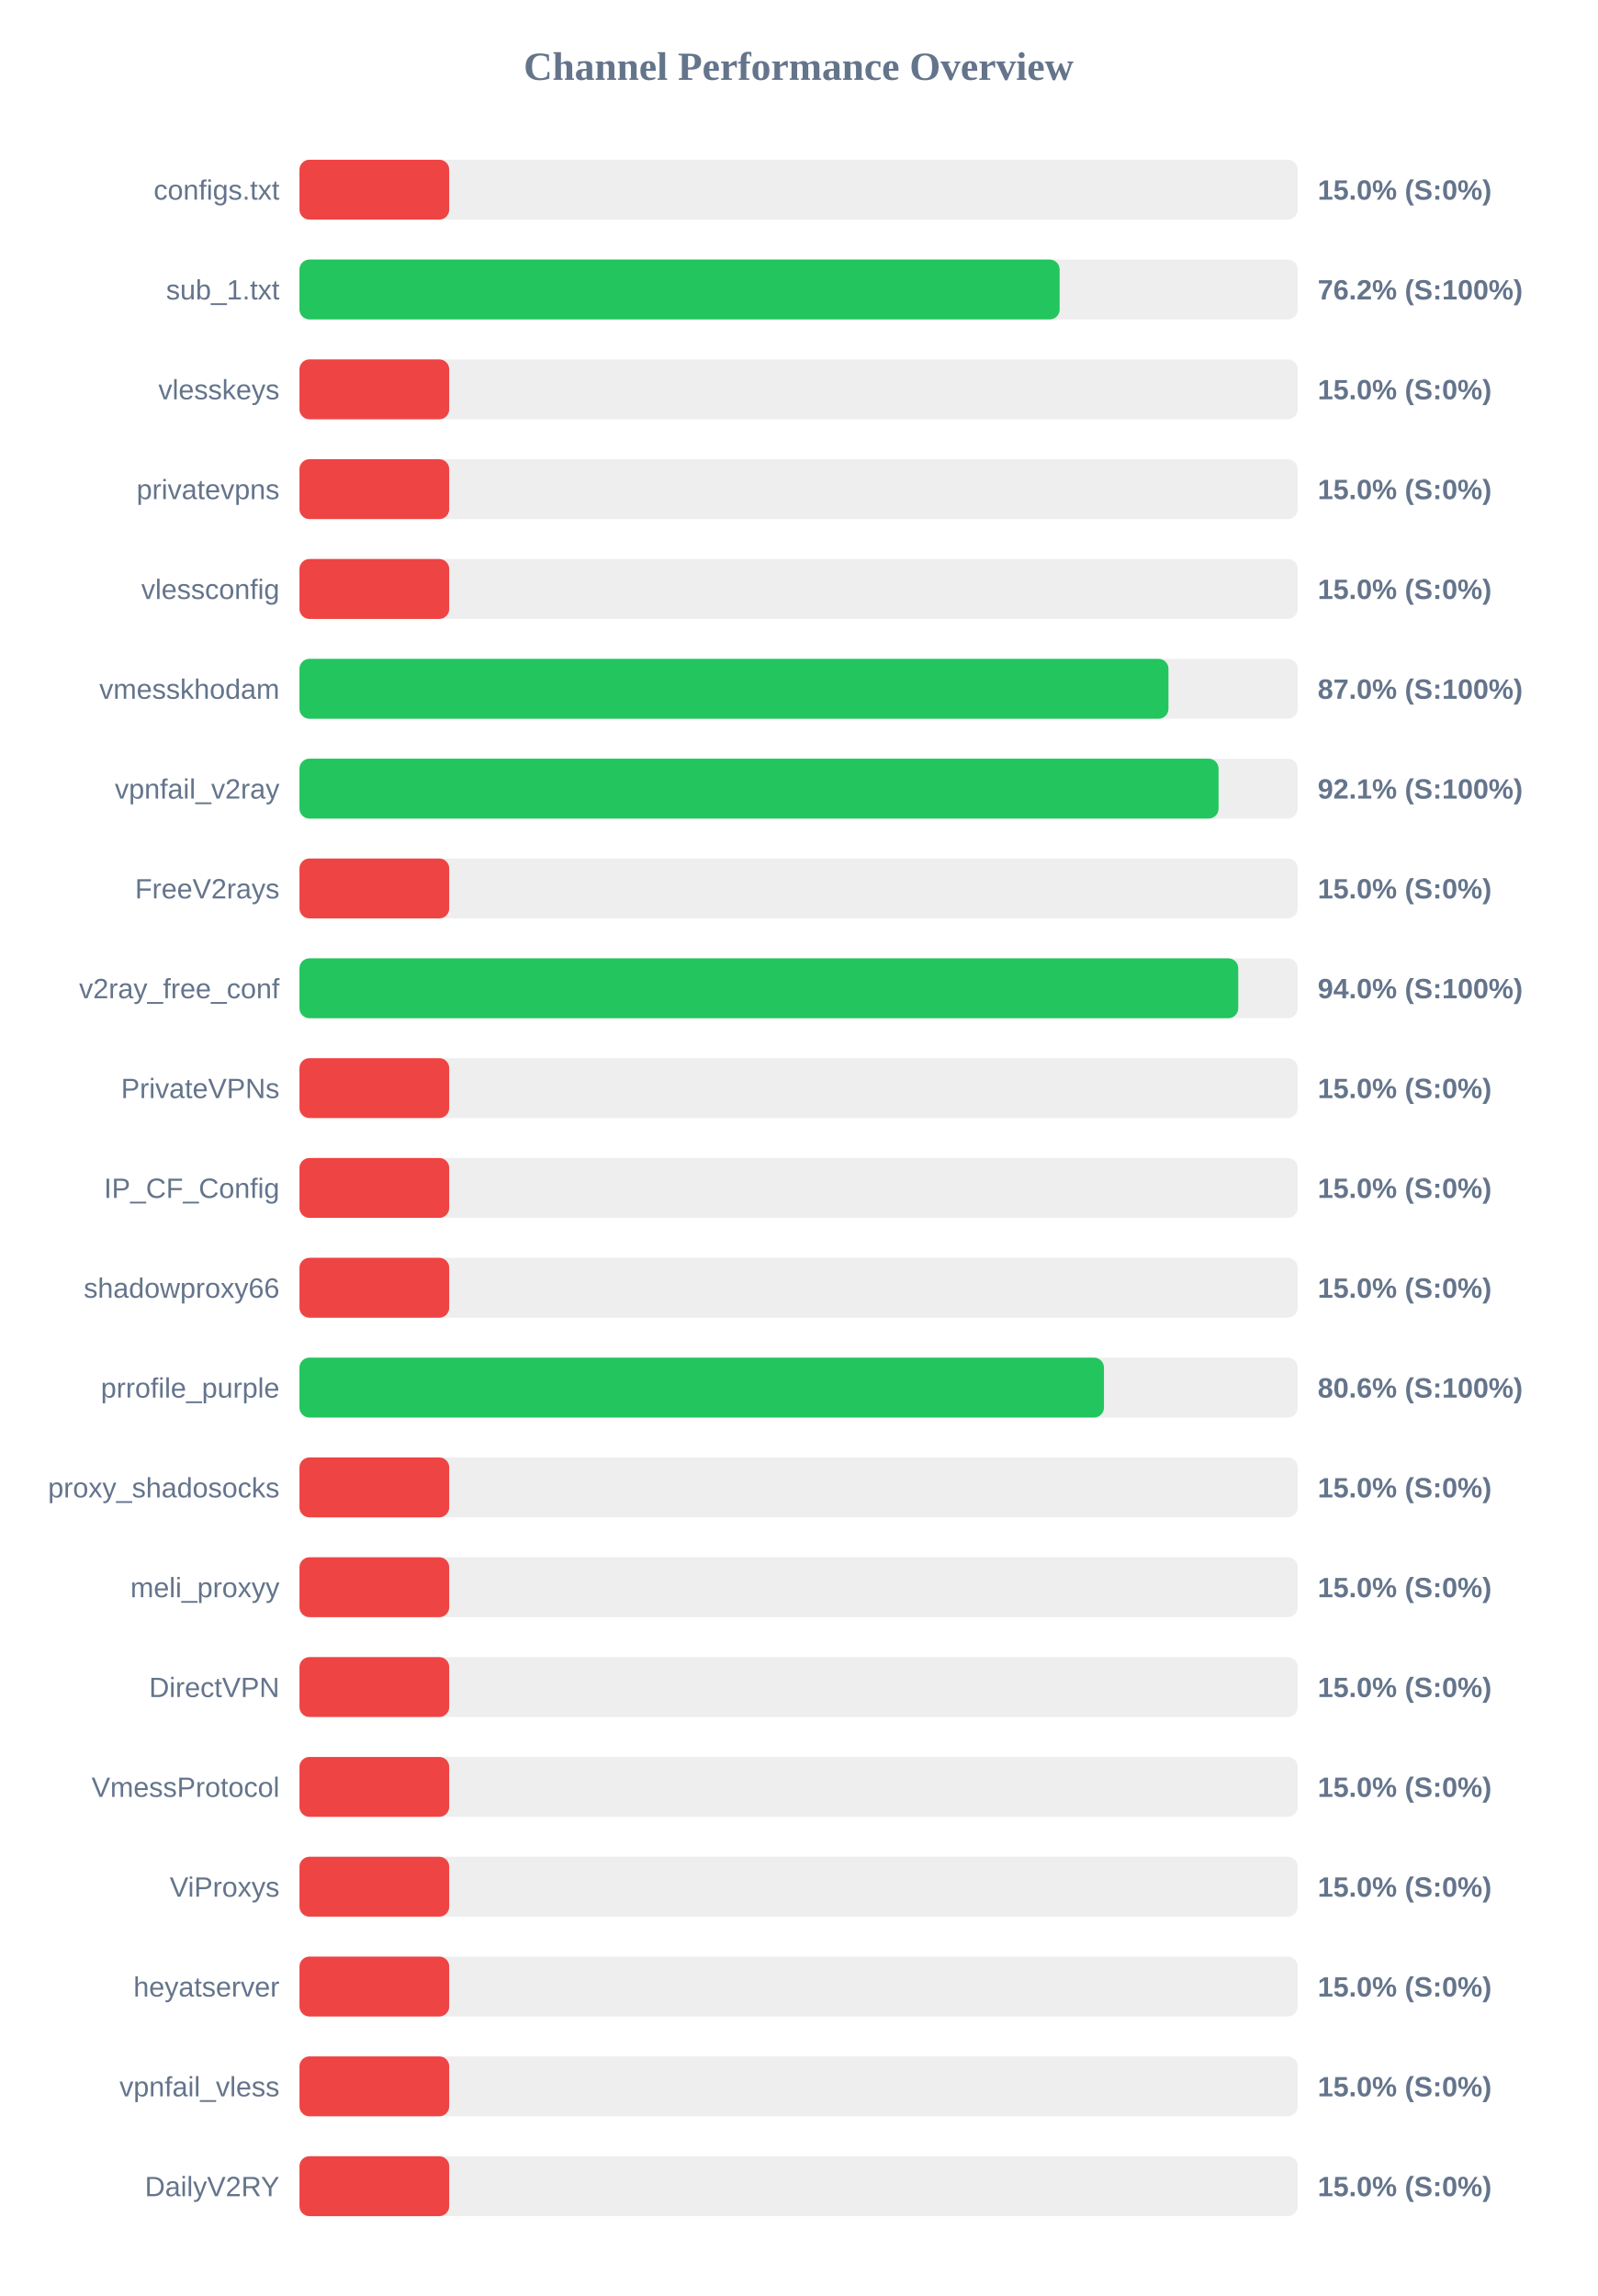
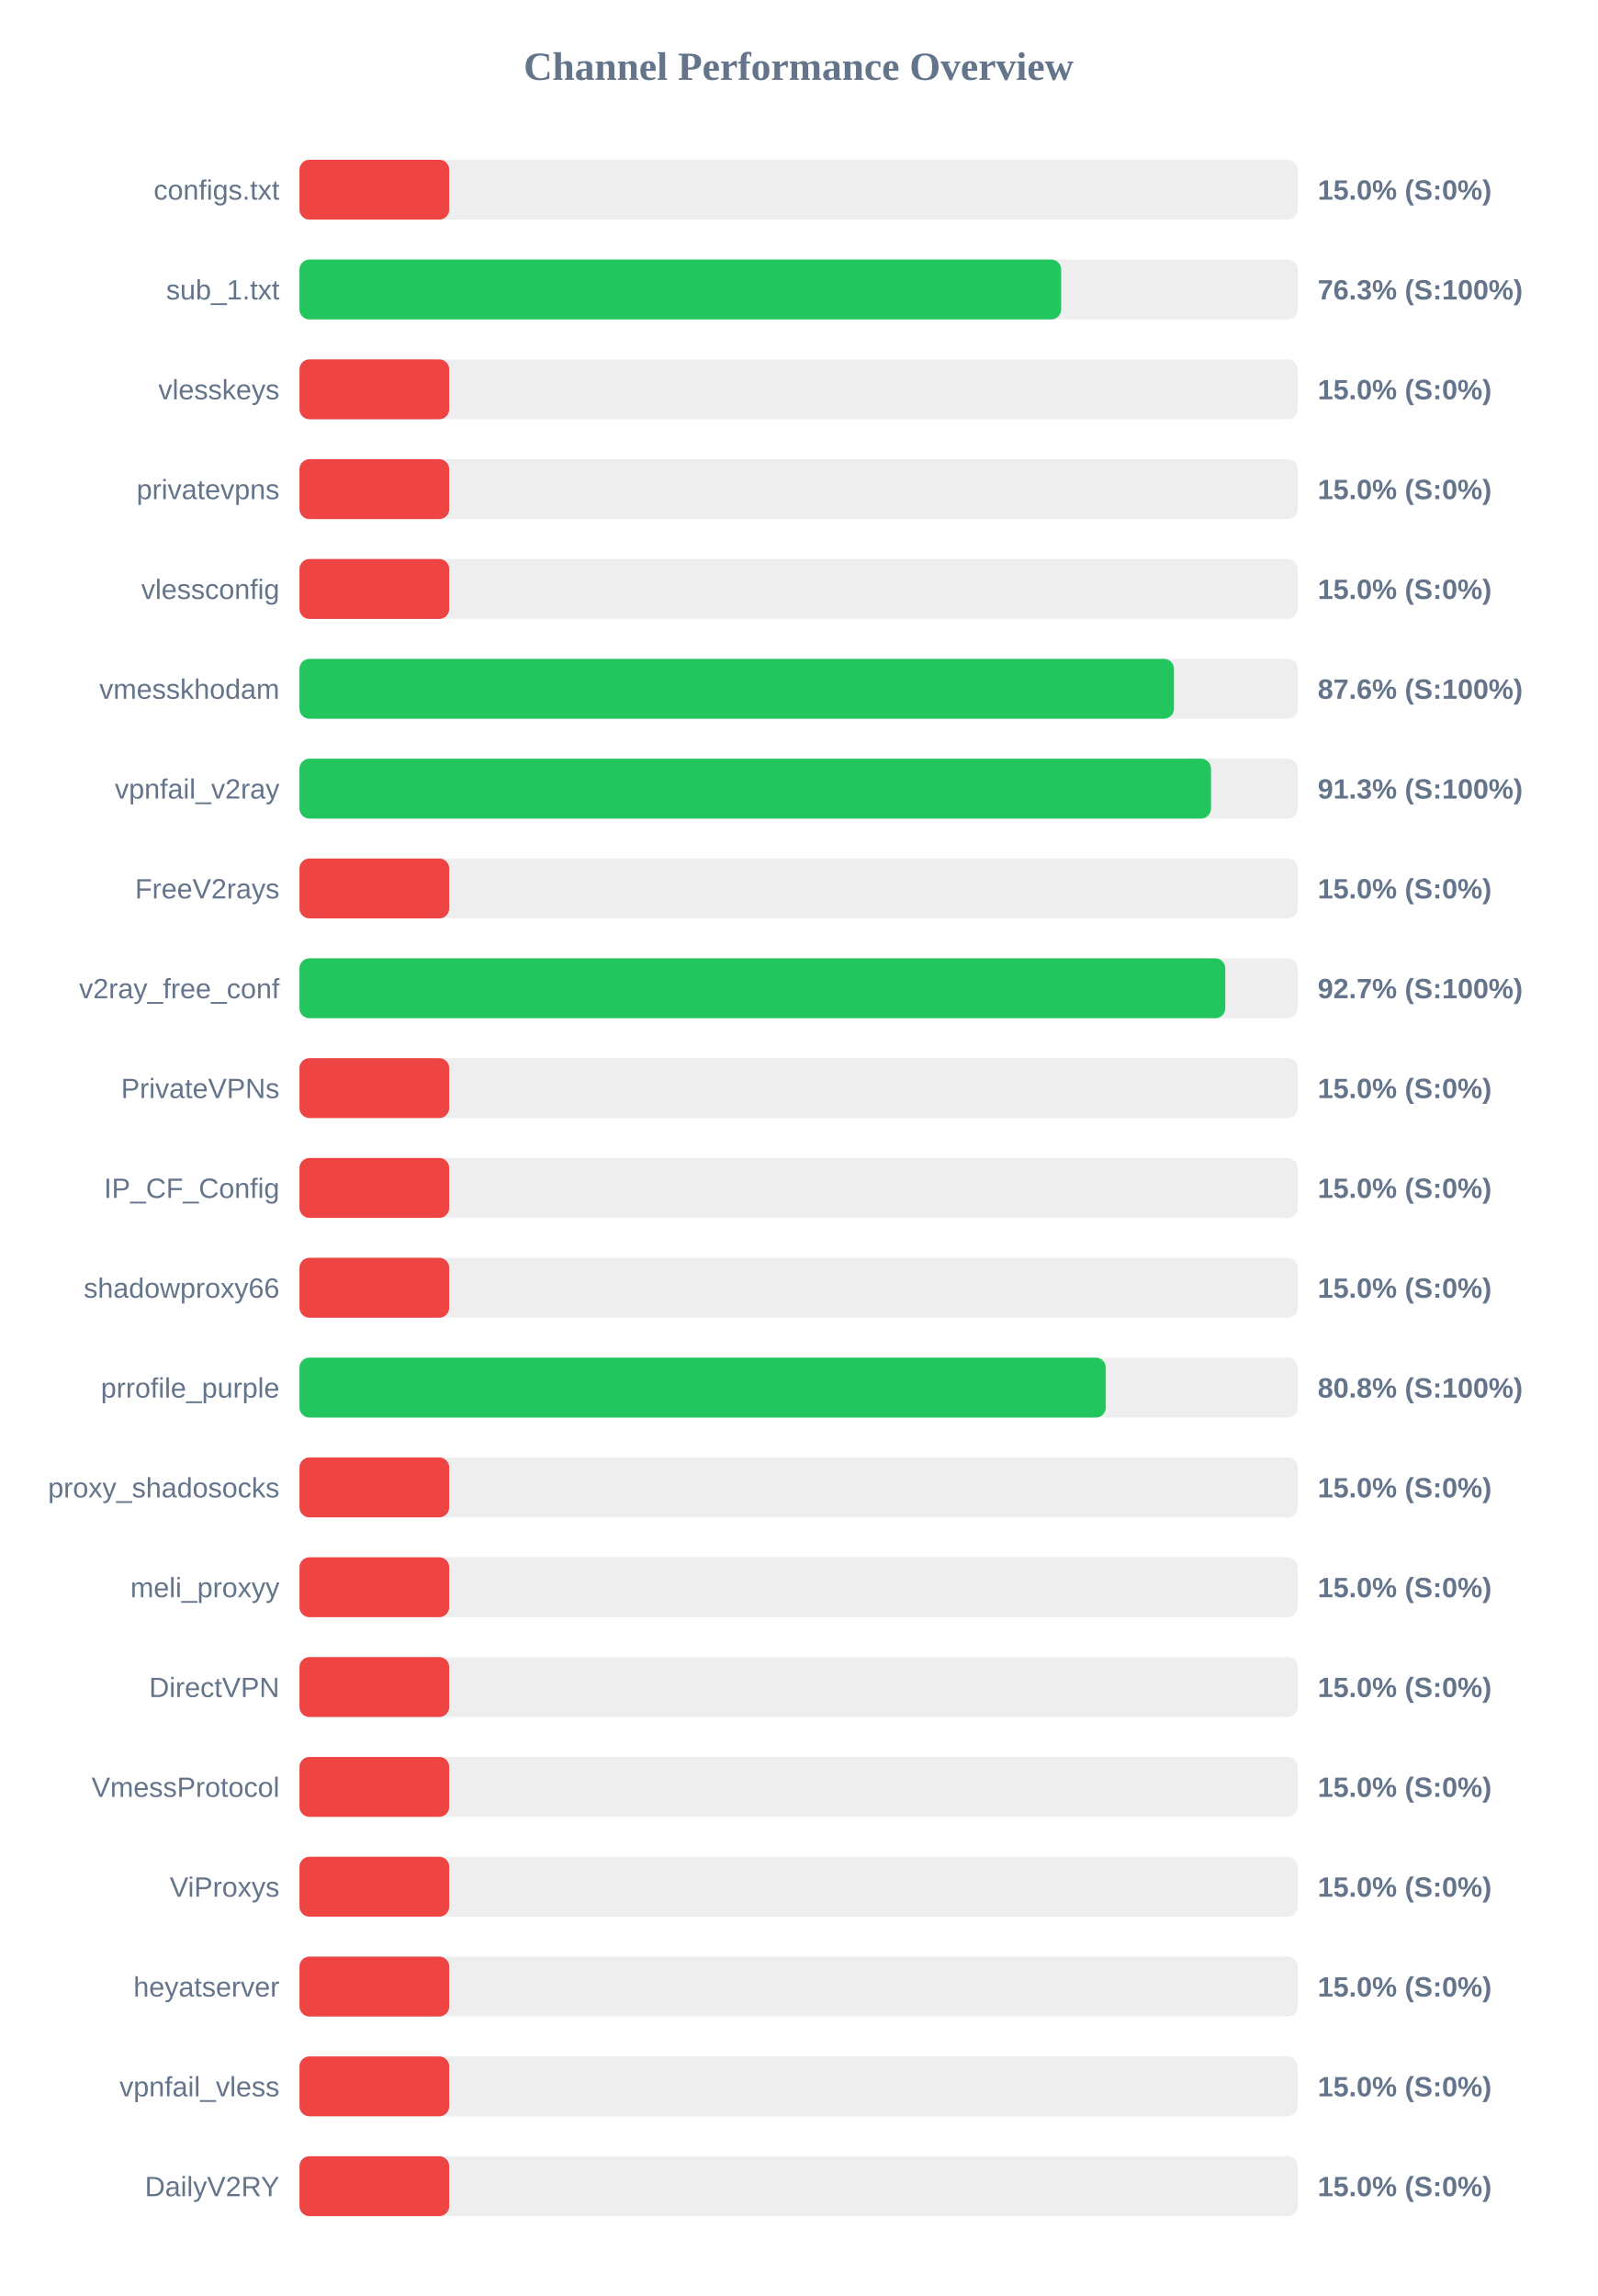
<svg xmlns="http://www.w3.org/2000/svg" width="800" height="1150" version="1.1">
  <style>
        .row { font: 14px Arial; fill: #64748b; }
        .score { font: bold 14px Arial; fill: #64748b; }
    </style>
  <text x="400" y="40" text-anchor="middle" font-size="20px" font-weight="bold" fill="#64748b">Channel Performance Overview</text>
  <rect x="150" y="80" width="500" height="30" fill="#eee" rx="5" />
  <rect x="150" y="80" width="75.0" height="30" fill="#ef4444" rx="5" />
  <text x="140" y="100" text-anchor="end" class="row">configs.txt</text>
  <text x="660" y="100" text-anchor="start" class="score">15.0% (S:0%)</text>
  <rect x="150" y="130" width="500" height="30" fill="#eee" rx="5" />
-   <rect x="150" y="130" width="380.75" height="30" fill="#22c55e" rx="5" />
+   <rect x="150" y="130" width="381.5" height="30" fill="#22c55e" rx="5" />
  <text x="140" y="150" text-anchor="end" class="row">sub_1.txt</text>
-   <text x="660" y="150" text-anchor="start" class="score">76.2% (S:100%)</text>
+   <text x="660" y="150" text-anchor="start" class="score">76.3% (S:100%)</text>
  <rect x="150" y="180" width="500" height="30" fill="#eee" rx="5" />
  <rect x="150" y="180" width="75.0" height="30" fill="#ef4444" rx="5" />
  <text x="140" y="200" text-anchor="end" class="row">vlesskeys</text>
  <text x="660" y="200" text-anchor="start" class="score">15.0% (S:0%)</text>
  <rect x="150" y="230" width="500" height="30" fill="#eee" rx="5" />
  <rect x="150" y="230" width="75.0" height="30" fill="#ef4444" rx="5" />
  <text x="140" y="250" text-anchor="end" class="row">privatevpns</text>
  <text x="660" y="250" text-anchor="start" class="score">15.0% (S:0%)</text>
  <rect x="150" y="280" width="500" height="30" fill="#eee" rx="5" />
  <rect x="150" y="280" width="75.0" height="30" fill="#ef4444" rx="5" />
  <text x="140" y="300" text-anchor="end" class="row">vlessconfig</text>
  <text x="660" y="300" text-anchor="start" class="score">15.0% (S:0%)</text>
  <rect x="150" y="330" width="500" height="30" fill="#eee" rx="5" />
-   <rect x="150" y="330" width="435.25" height="30" fill="#22c55e" rx="5" />
+   <rect x="150" y="330" width="438.0" height="30" fill="#22c55e" rx="5" />
  <text x="140" y="350" text-anchor="end" class="row">vmesskhodam</text>
-   <text x="660" y="350" text-anchor="start" class="score">87.0% (S:100%)</text>
+   <text x="660" y="350" text-anchor="start" class="score">87.6% (S:100%)</text>
  <rect x="150" y="380" width="500" height="30" fill="#eee" rx="5" />
-   <rect x="150" y="380" width="460.35" height="30" fill="#22c55e" rx="5" />
+   <rect x="150" y="380" width="456.55" height="30" fill="#22c55e" rx="5" />
  <text x="140" y="400" text-anchor="end" class="row">vpnfail_v2ray</text>
-   <text x="660" y="400" text-anchor="start" class="score">92.1% (S:100%)</text>
+   <text x="660" y="400" text-anchor="start" class="score">91.3% (S:100%)</text>
  <rect x="150" y="430" width="500" height="30" fill="#eee" rx="5" />
  <rect x="150" y="430" width="75.0" height="30" fill="#ef4444" rx="5" />
  <text x="140" y="450" text-anchor="end" class="row">FreeV2rays</text>
  <text x="660" y="450" text-anchor="start" class="score">15.0% (S:0%)</text>
  <rect x="150" y="480" width="500" height="30" fill="#eee" rx="5" />
-   <rect x="150" y="480" width="470.2" height="30" fill="#22c55e" rx="5" />
+   <rect x="150" y="480" width="463.7" height="30" fill="#22c55e" rx="5" />
  <text x="140" y="500" text-anchor="end" class="row">v2ray_free_conf</text>
-   <text x="660" y="500" text-anchor="start" class="score">94.0% (S:100%)</text>
+   <text x="660" y="500" text-anchor="start" class="score">92.7% (S:100%)</text>
  <rect x="150" y="530" width="500" height="30" fill="#eee" rx="5" />
  <rect x="150" y="530" width="75.0" height="30" fill="#ef4444" rx="5" />
  <text x="140" y="550" text-anchor="end" class="row">PrivateVPNs</text>
  <text x="660" y="550" text-anchor="start" class="score">15.0% (S:0%)</text>
  <rect x="150" y="580" width="500" height="30" fill="#eee" rx="5" />
  <rect x="150" y="580" width="75.0" height="30" fill="#ef4444" rx="5" />
  <text x="140" y="600" text-anchor="end" class="row">IP_CF_Config</text>
  <text x="660" y="600" text-anchor="start" class="score">15.0% (S:0%)</text>
  <rect x="150" y="630" width="500" height="30" fill="#eee" rx="5" />
  <rect x="150" y="630" width="75.0" height="30" fill="#ef4444" rx="5" />
  <text x="140" y="650" text-anchor="end" class="row">shadowproxy66</text>
  <text x="660" y="650" text-anchor="start" class="score">15.0% (S:0%)</text>
  <rect x="150" y="680" width="500" height="30" fill="#eee" rx="5" />
-   <rect x="150" y="680" width="402.95" height="30" fill="#22c55e" rx="5" />
+   <rect x="150" y="680" width="403.85" height="30" fill="#22c55e" rx="5" />
  <text x="140" y="700" text-anchor="end" class="row">prrofile_purple</text>
-   <text x="660" y="700" text-anchor="start" class="score">80.6% (S:100%)</text>
+   <text x="660" y="700" text-anchor="start" class="score">80.8% (S:100%)</text>
  <rect x="150" y="730" width="500" height="30" fill="#eee" rx="5" />
  <rect x="150" y="730" width="75.0" height="30" fill="#ef4444" rx="5" />
  <text x="140" y="750" text-anchor="end" class="row">proxy_shadosocks</text>
  <text x="660" y="750" text-anchor="start" class="score">15.0% (S:0%)</text>
  <rect x="150" y="780" width="500" height="30" fill="#eee" rx="5" />
  <rect x="150" y="780" width="75.0" height="30" fill="#ef4444" rx="5" />
  <text x="140" y="800" text-anchor="end" class="row">meli_proxyy</text>
  <text x="660" y="800" text-anchor="start" class="score">15.0% (S:0%)</text>
  <rect x="150" y="830" width="500" height="30" fill="#eee" rx="5" />
  <rect x="150" y="830" width="75.0" height="30" fill="#ef4444" rx="5" />
  <text x="140" y="850" text-anchor="end" class="row">DirectVPN</text>
  <text x="660" y="850" text-anchor="start" class="score">15.0% (S:0%)</text>
  <rect x="150" y="880" width="500" height="30" fill="#eee" rx="5" />
  <rect x="150" y="880" width="75.0" height="30" fill="#ef4444" rx="5" />
  <text x="140" y="900" text-anchor="end" class="row">VmessProtocol</text>
  <text x="660" y="900" text-anchor="start" class="score">15.0% (S:0%)</text>
  <rect x="150" y="930" width="500" height="30" fill="#eee" rx="5" />
  <rect x="150" y="930" width="75.0" height="30" fill="#ef4444" rx="5" />
  <text x="140" y="950" text-anchor="end" class="row">ViProxys</text>
  <text x="660" y="950" text-anchor="start" class="score">15.0% (S:0%)</text>
  <rect x="150" y="980" width="500" height="30" fill="#eee" rx="5" />
  <rect x="150" y="980" width="75.0" height="30" fill="#ef4444" rx="5" />
  <text x="140" y="1000" text-anchor="end" class="row">heyatserver</text>
  <text x="660" y="1000" text-anchor="start" class="score">15.0% (S:0%)</text>
  <rect x="150" y="1030" width="500" height="30" fill="#eee" rx="5" />
  <rect x="150" y="1030" width="75.0" height="30" fill="#ef4444" rx="5" />
  <text x="140" y="1050" text-anchor="end" class="row">vpnfail_vless</text>
  <text x="660" y="1050" text-anchor="start" class="score">15.0% (S:0%)</text>
  <rect x="150" y="1080" width="500" height="30" fill="#eee" rx="5" />
  <rect x="150" y="1080" width="75.0" height="30" fill="#ef4444" rx="5" />
  <text x="140" y="1100" text-anchor="end" class="row">DailyV2RY</text>
  <text x="660" y="1100" text-anchor="start" class="score">15.0% (S:0%)</text>
</svg>
